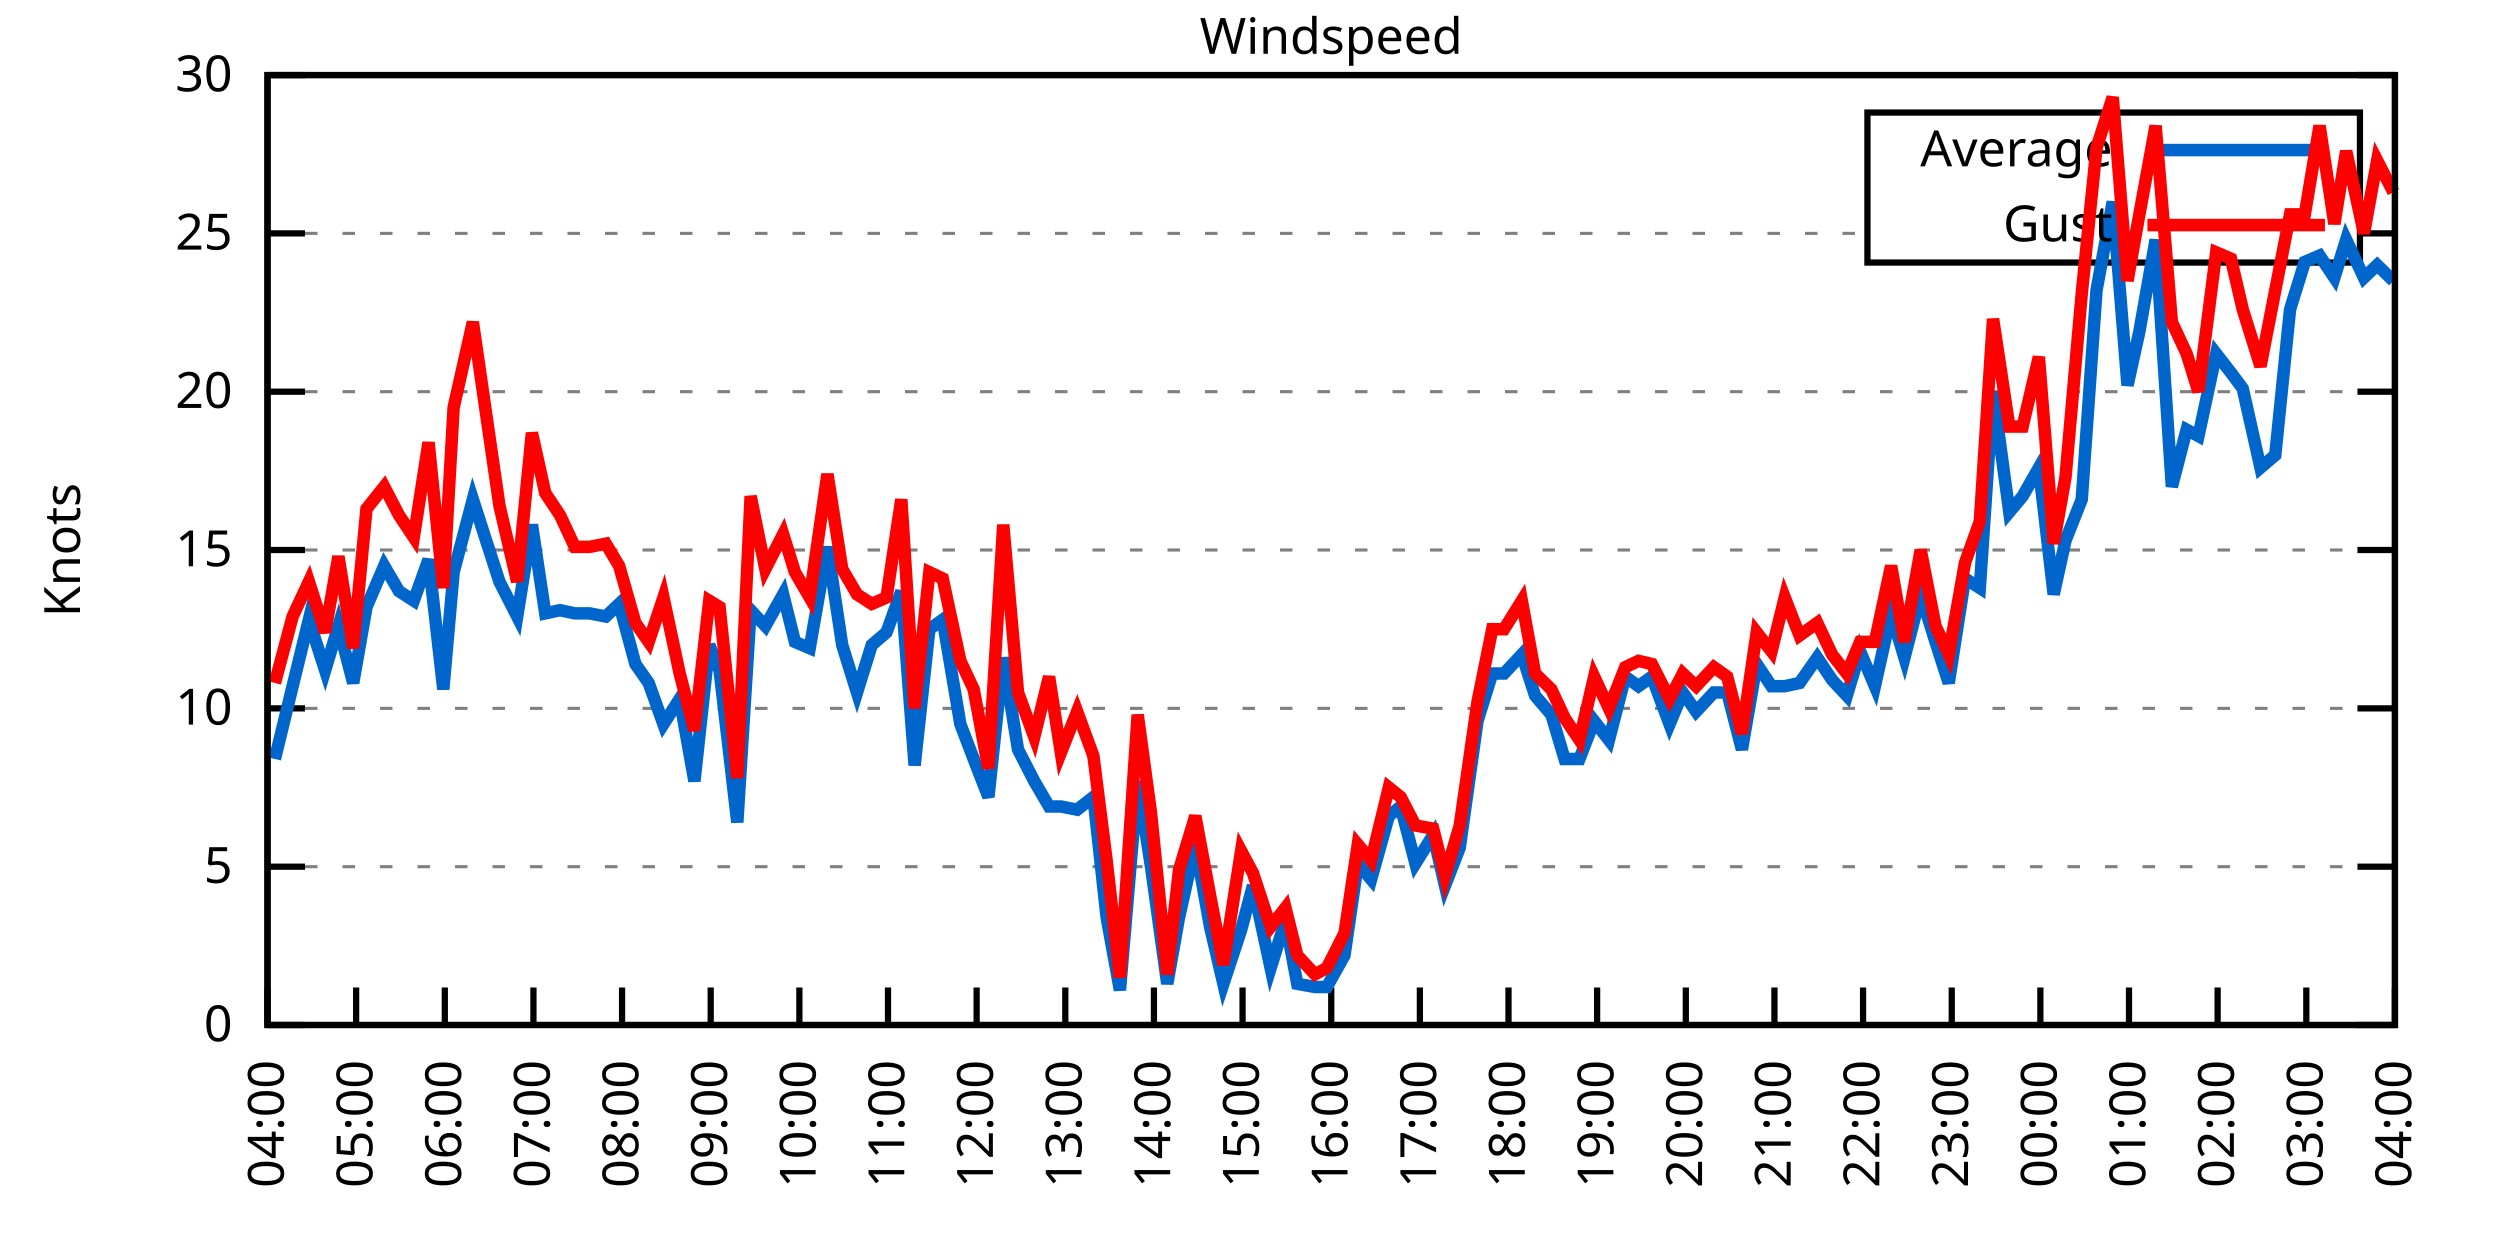
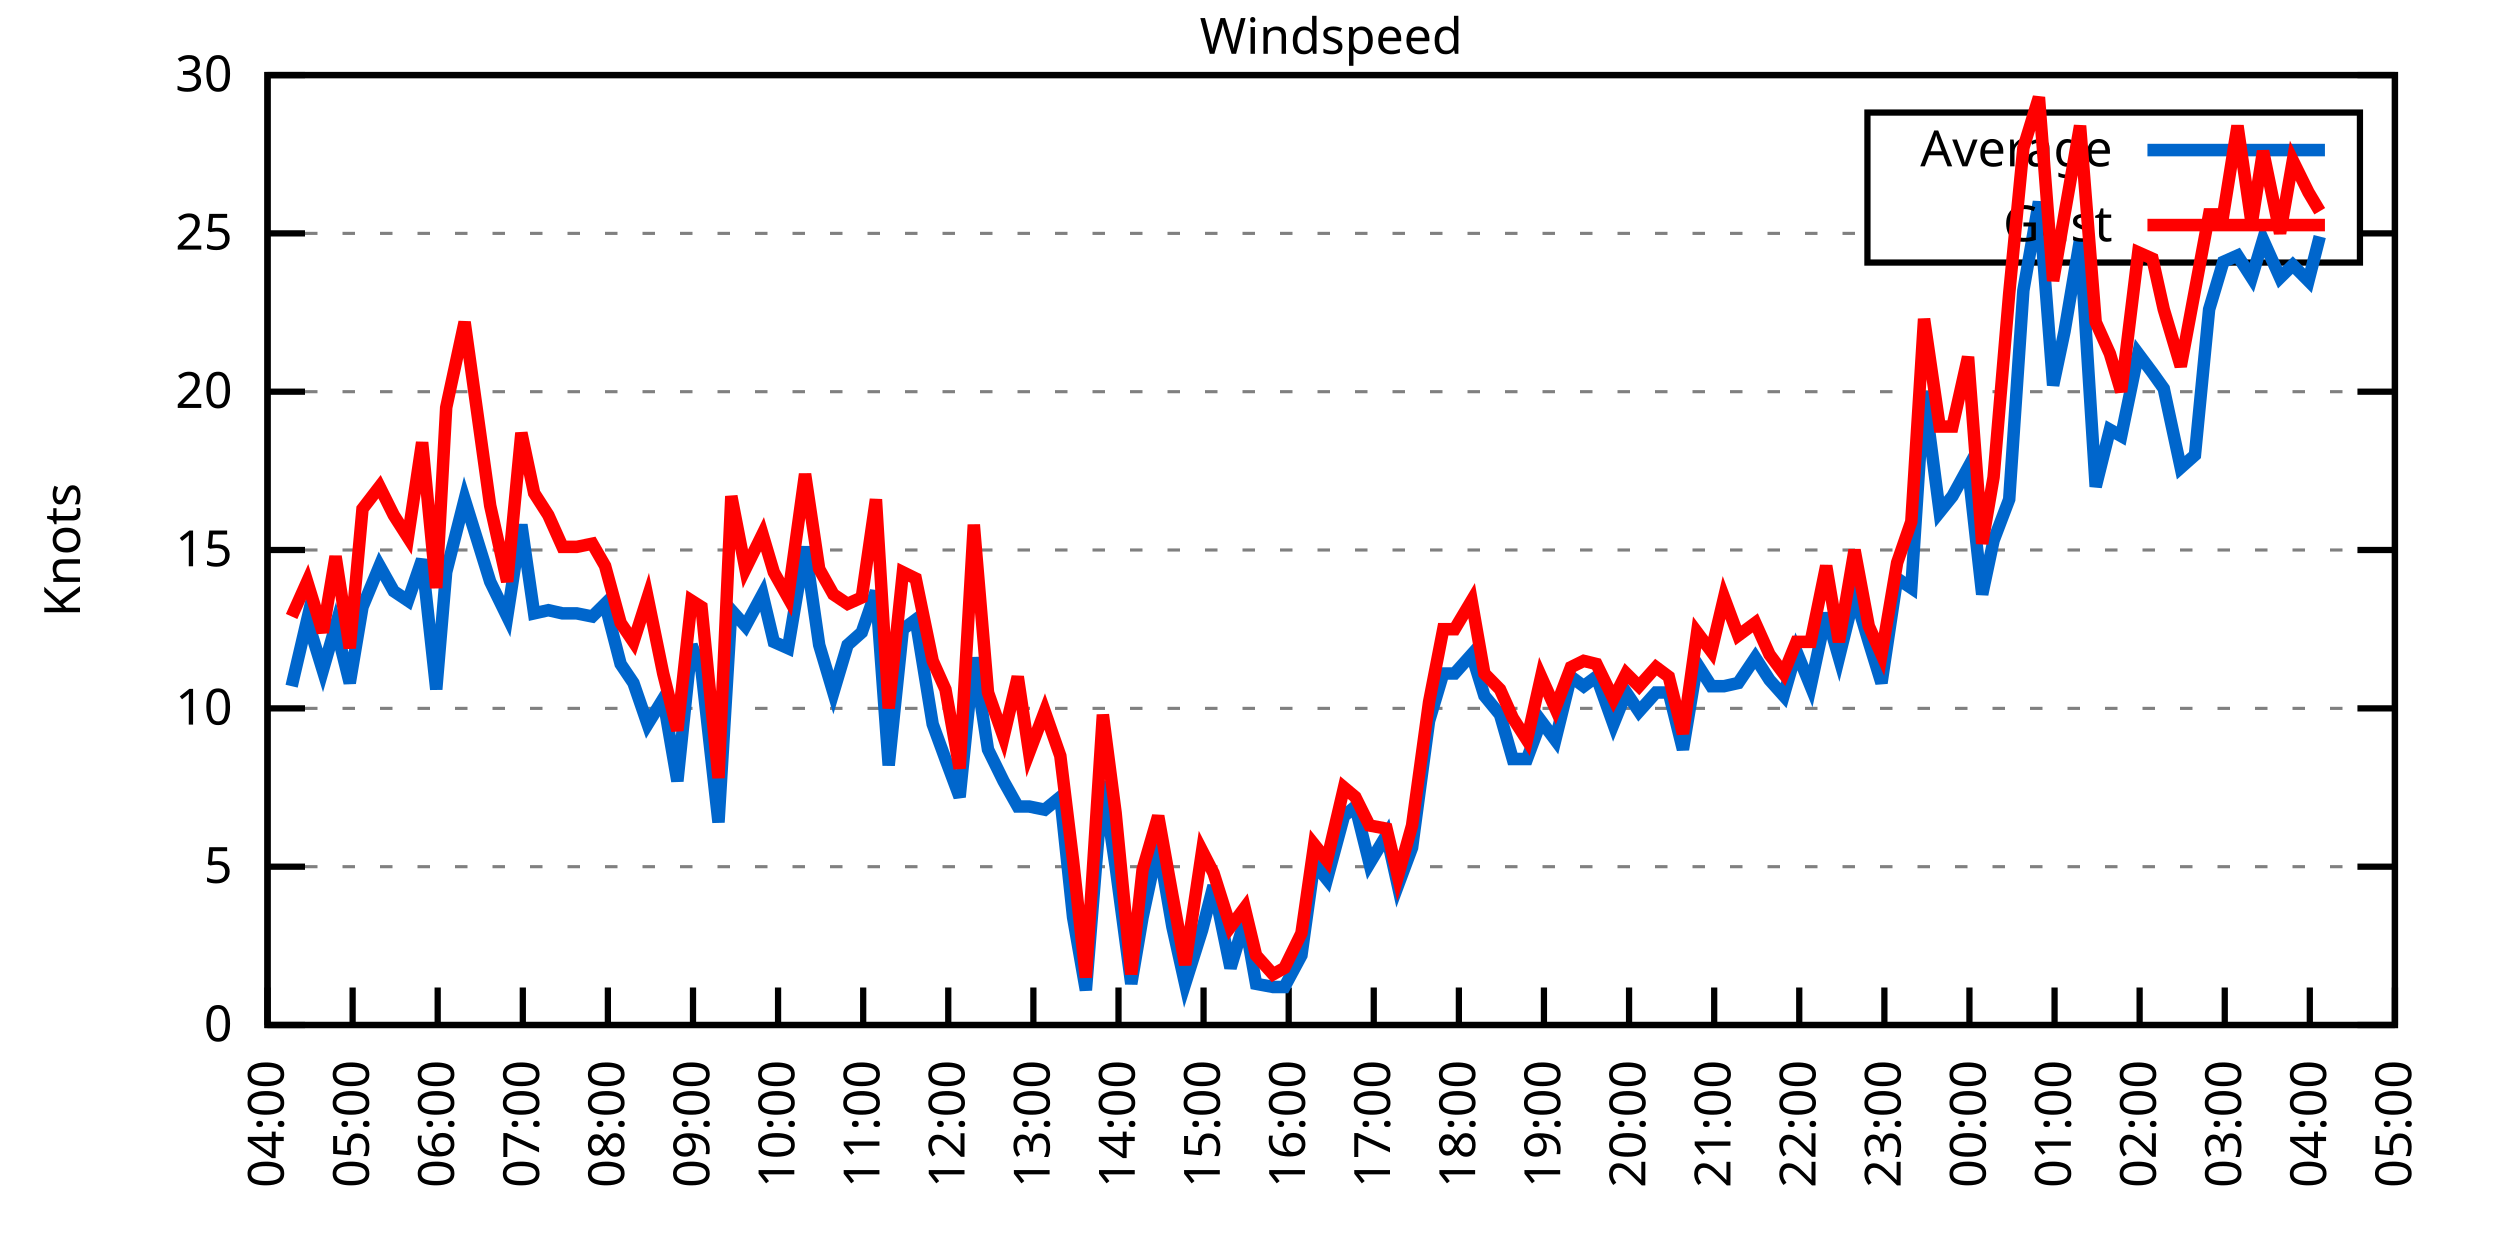
<svg xmlns="http://www.w3.org/2000/svg" xmlns:xlink="http://www.w3.org/1999/xlink" width="400" height="200" viewBox="0 0 400 200">
  <g id="gnuplot_canvas">
    <rect x="0" y="0" width="400" height="200" fill="none" />
    <defs>
      <circle id="gpDot" r="0.5" stroke-width="0.5" stroke="currentColor" />
      <path id="gpPt0" stroke-width="0.333" stroke="currentColor" d="M-1,0 h2 M0,-1 v2" />
      <path id="gpPt1" stroke-width="0.333" stroke="currentColor" d="M-1,-1 L1,1 M1,-1 L-1,1" />
      <path id="gpPt2" stroke-width="0.333" stroke="currentColor" d="M-1,0 L1,0 M0,-1 L0,1 M-1,-1 L1,1 M-1,1 L1,-1" />
      <rect id="gpPt3" stroke-width="0.333" stroke="currentColor" x="-1" y="-1" width="2" height="2" />
      <rect id="gpPt4" stroke-width="0.333" stroke="currentColor" fill="currentColor" x="-1" y="-1" width="2" height="2" />
      <circle id="gpPt5" stroke-width="0.333" stroke="currentColor" cx="0" cy="0" r="1" />
      <use xlink:href="#gpPt5" id="gpPt6" fill="currentColor" stroke="none" />
      <path id="gpPt7" stroke-width="0.333" stroke="currentColor" d="M0,-1.33 L-1.33,0.67 L1.33,0.67 z" />
      <use xlink:href="#gpPt7" id="gpPt8" fill="currentColor" stroke="none" />
      <use xlink:href="#gpPt7" id="gpPt9" stroke="currentColor" transform="rotate(180)" />
      <use xlink:href="#gpPt9" id="gpPt10" fill="currentColor" stroke="none" />
      <use xlink:href="#gpPt3" id="gpPt11" stroke="currentColor" transform="rotate(45)" />
      <use xlink:href="#gpPt11" id="gpPt12" fill="currentColor" stroke="none" />
      <path id="gpPt13" stroke-width="0.333" stroke="currentColor" d="M0,1.330 L1.265,0.411 L0.782,-1.067 L-0.782,-1.076 L-1.265,0.411 z" />
      <use xlink:href="#gpPt13" id="gpPt14" fill="currentColor" stroke="none" />
      <filter id="textbox" filterUnits="objectBoundingBox" x="0" y="0" height="1" width="1">
        <feFlood flood-color="white" flood-opacity="1" result="bgnd" />
        <feComposite in="SourceGraphic" in2="bgnd" operator="atop" />
      </filter>
      <filter id="greybox" filterUnits="objectBoundingBox" x="0" y="0" height="1" width="1">
        <feFlood flood-color="lightgrey" flood-opacity="1" result="grey" />
        <feComposite in="SourceGraphic" in2="grey" operator="atop" />
      </filter>
    </defs>
    <g fill="none" color="white" stroke="currentColor" stroke-width="1.00" stroke-linecap="butt" stroke-linejoin="miter">
</g>
    <g fill="none" color="black" stroke="currentColor" stroke-width="1.00" stroke-linecap="butt" stroke-linejoin="miter">
      <g stroke="none" shape-rendering="crispEdges">
        <polygon fill="rgb(255, 255, 255)" points="42.80,164.00 383.18,164.00 383.18,12.02 42.80,12.02 " />
      </g>
    </g>
    <g fill="none" color="black" stroke="currentColor" stroke-width="1.00" stroke-linecap="butt" stroke-linejoin="miter">
</g>
    <g fill="none" color="black" stroke="black" stroke-width="0.50" stroke-linecap="butt" stroke-linejoin="miter">
</g>
    <g fill="none" color="gray" stroke="currentColor" stroke-width="0.50" stroke-linecap="butt" stroke-linejoin="miter">
      <path stroke="gray" stroke-dasharray="2,4" class="gridline" d="M42.80,164.00 L383.19,164.00  " />
    </g>
    <g fill="none" color="gray" stroke="gray" stroke-width="1.00" stroke-linecap="butt" stroke-linejoin="miter">
</g>
    <g fill="none" color="black" stroke="currentColor" stroke-width="1.00" stroke-linecap="butt" stroke-linejoin="miter">
      <path stroke="black" d="M42.80,164.00 L48.80,164.00 M383.19,164.00 L377.19,164.00  " />
      <g transform="translate(37.20,166.60)" stroke="none" fill="black" font-family="Sans" font-size="8.00" text-anchor="end">
        <text>
          <tspan font-family="Sans"> 0</tspan>
        </text>
      </g>
    </g>
    <g fill="none" color="black" stroke="currentColor" stroke-width="1.00" stroke-linecap="butt" stroke-linejoin="miter">
</g>
    <g fill="none" color="black" stroke="black" stroke-width="0.50" stroke-linecap="butt" stroke-linejoin="miter">
</g>
    <g fill="none" color="gray" stroke="currentColor" stroke-width="0.50" stroke-linecap="butt" stroke-linejoin="miter">
      <path stroke="gray" stroke-dasharray="2,4" class="gridline" d="M42.80,138.67 L383.19,138.67  " />
    </g>
    <g fill="none" color="gray" stroke="gray" stroke-width="1.00" stroke-linecap="butt" stroke-linejoin="miter">
</g>
    <g fill="none" color="black" stroke="currentColor" stroke-width="1.00" stroke-linecap="butt" stroke-linejoin="miter">
      <path stroke="black" d="M42.80,138.67 L48.80,138.67 M383.19,138.67 L377.19,138.67  " />
      <g transform="translate(37.20,141.27)" stroke="none" fill="black" font-family="Sans" font-size="8.00" text-anchor="end">
        <text>
          <tspan font-family="Sans"> 5</tspan>
        </text>
      </g>
    </g>
    <g fill="none" color="black" stroke="currentColor" stroke-width="1.00" stroke-linecap="butt" stroke-linejoin="miter">
</g>
    <g fill="none" color="black" stroke="black" stroke-width="0.50" stroke-linecap="butt" stroke-linejoin="miter">
</g>
    <g fill="none" color="gray" stroke="currentColor" stroke-width="0.50" stroke-linecap="butt" stroke-linejoin="miter">
      <path stroke="gray" stroke-dasharray="2,4" class="gridline" d="M42.80,113.34 L383.19,113.34  " />
    </g>
    <g fill="none" color="gray" stroke="gray" stroke-width="1.00" stroke-linecap="butt" stroke-linejoin="miter">
</g>
    <g fill="none" color="black" stroke="currentColor" stroke-width="1.00" stroke-linecap="butt" stroke-linejoin="miter">
      <path stroke="black" d="M42.80,113.34 L48.80,113.34 M383.19,113.34 L377.19,113.34  " />
      <g transform="translate(37.20,115.94)" stroke="none" fill="black" font-family="Sans" font-size="8.00" text-anchor="end">
        <text>
          <tspan font-family="Sans"> 10</tspan>
        </text>
      </g>
    </g>
    <g fill="none" color="black" stroke="currentColor" stroke-width="1.00" stroke-linecap="butt" stroke-linejoin="miter">
</g>
    <g fill="none" color="black" stroke="black" stroke-width="0.50" stroke-linecap="butt" stroke-linejoin="miter">
</g>
    <g fill="none" color="gray" stroke="currentColor" stroke-width="0.50" stroke-linecap="butt" stroke-linejoin="miter">
      <path stroke="gray" stroke-dasharray="2,4" class="gridline" d="M42.80,88.00 L383.19,88.00  " />
    </g>
    <g fill="none" color="gray" stroke="gray" stroke-width="1.00" stroke-linecap="butt" stroke-linejoin="miter">
</g>
    <g fill="none" color="black" stroke="currentColor" stroke-width="1.00" stroke-linecap="butt" stroke-linejoin="miter">
      <path stroke="black" d="M42.80,88.00 L48.80,88.00 M383.19,88.00 L377.19,88.00  " />
      <g transform="translate(37.20,90.60)" stroke="none" fill="black" font-family="Sans" font-size="8.00" text-anchor="end">
        <text>
          <tspan font-family="Sans"> 15</tspan>
        </text>
      </g>
    </g>
    <g fill="none" color="black" stroke="currentColor" stroke-width="1.00" stroke-linecap="butt" stroke-linejoin="miter">
</g>
    <g fill="none" color="black" stroke="black" stroke-width="0.50" stroke-linecap="butt" stroke-linejoin="miter">
</g>
    <g fill="none" color="gray" stroke="currentColor" stroke-width="0.50" stroke-linecap="butt" stroke-linejoin="miter">
      <path stroke="gray" stroke-dasharray="2,4" class="gridline" d="M42.80,62.67 L383.19,62.67  " />
    </g>
    <g fill="none" color="gray" stroke="gray" stroke-width="1.00" stroke-linecap="butt" stroke-linejoin="miter">
</g>
    <g fill="none" color="black" stroke="currentColor" stroke-width="1.00" stroke-linecap="butt" stroke-linejoin="miter">
      <path stroke="black" d="M42.80,62.67 L48.80,62.67 M383.19,62.67 L377.19,62.67  " />
      <g transform="translate(37.20,65.27)" stroke="none" fill="black" font-family="Sans" font-size="8.00" text-anchor="end">
        <text>
          <tspan font-family="Sans"> 20</tspan>
        </text>
      </g>
    </g>
    <g fill="none" color="black" stroke="currentColor" stroke-width="1.00" stroke-linecap="butt" stroke-linejoin="miter">
</g>
    <g fill="none" color="black" stroke="black" stroke-width="0.50" stroke-linecap="butt" stroke-linejoin="miter">
</g>
    <g fill="none" color="gray" stroke="currentColor" stroke-width="0.50" stroke-linecap="butt" stroke-linejoin="miter">
      <path stroke="gray" stroke-dasharray="2,4" class="gridline" d="M42.80,37.34 L298.79,37.34 M377.59,37.34 L383.19,37.34  " />
    </g>
    <g fill="none" color="gray" stroke="gray" stroke-width="1.00" stroke-linecap="butt" stroke-linejoin="miter">
</g>
    <g fill="none" color="black" stroke="currentColor" stroke-width="1.00" stroke-linecap="butt" stroke-linejoin="miter">
      <path stroke="black" d="M42.80,37.34 L48.80,37.34 M383.19,37.34 L377.19,37.34  " />
      <g transform="translate(37.20,39.94)" stroke="none" fill="black" font-family="Sans" font-size="8.00" text-anchor="end">
        <text>
          <tspan font-family="Sans"> 25</tspan>
        </text>
      </g>
    </g>
    <g fill="none" color="black" stroke="currentColor" stroke-width="1.00" stroke-linecap="butt" stroke-linejoin="miter">
</g>
    <g fill="none" color="black" stroke="black" stroke-width="0.50" stroke-linecap="butt" stroke-linejoin="miter">
</g>
    <g fill="none" color="gray" stroke="currentColor" stroke-width="0.50" stroke-linecap="butt" stroke-linejoin="miter">
      <path stroke="gray" stroke-dasharray="2,4" class="gridline" d="M42.80,12.01 L383.19,12.01  " />
    </g>
    <g fill="none" color="gray" stroke="gray" stroke-width="1.00" stroke-linecap="butt" stroke-linejoin="miter">
</g>
    <g fill="none" color="black" stroke="currentColor" stroke-width="1.00" stroke-linecap="butt" stroke-linejoin="miter">
      <path stroke="black" d="M42.80,12.01 L48.80,12.01 M383.19,12.01 L377.19,12.01  " />
      <g transform="translate(37.20,14.61)" stroke="none" fill="black" font-family="Sans" font-size="8.00" text-anchor="end">
        <text>
          <tspan font-family="Sans"> 30</tspan>
        </text>
      </g>
    </g>
    <g fill="none" color="black" stroke="currentColor" stroke-width="1.00" stroke-linecap="butt" stroke-linejoin="miter">
      <path stroke="black" d="M42.80,164.00 L42.80,158.00  " />
      <g transform="translate(45.40,169.60) rotate(270.00)" stroke="none" fill="black" font-family="Sans" font-size="8.00" text-anchor="end">
        <text>
          <tspan font-family="Sans">04:00</tspan>
        </text>
      </g>
    </g>
    <g fill="none" color="black" stroke="currentColor" stroke-width="1.00" stroke-linecap="butt" stroke-linejoin="miter">
-       <path stroke="black" d="M56.98,164.00 L56.98,158.00  " />
-       <g transform="translate(59.58,169.60) rotate(270.00)" stroke="none" fill="black" font-family="Sans" font-size="8.00" text-anchor="end">
+       <path stroke="black" d="M56.42,164.00 L56.42,158.00  " />
+       <g transform="translate(59.02,169.60) rotate(270.00)" stroke="none" fill="black" font-family="Sans" font-size="8.00" text-anchor="end">
        <text>
          <tspan font-family="Sans">05:00</tspan>
        </text>
      </g>
    </g>
    <g fill="none" color="black" stroke="currentColor" stroke-width="1.00" stroke-linecap="butt" stroke-linejoin="miter">
-       <path stroke="black" d="M71.17,164.00 L71.17,158.00  " />
-       <g transform="translate(73.77,169.60) rotate(270.00)" stroke="none" fill="black" font-family="Sans" font-size="8.00" text-anchor="end">
+       <path stroke="black" d="M70.03,164.00 L70.03,158.00  " />
+       <g transform="translate(72.63,169.60) rotate(270.00)" stroke="none" fill="black" font-family="Sans" font-size="8.00" text-anchor="end">
        <text>
          <tspan font-family="Sans">06:00</tspan>
        </text>
      </g>
    </g>
    <g fill="none" color="black" stroke="currentColor" stroke-width="1.00" stroke-linecap="butt" stroke-linejoin="miter">
-       <path stroke="black" d="M85.35,164.00 L85.35,158.00  " />
-       <g transform="translate(87.95,169.60) rotate(270.00)" stroke="none" fill="black" font-family="Sans" font-size="8.00" text-anchor="end">
+       <path stroke="black" d="M83.65,164.00 L83.65,158.00  " />
+       <g transform="translate(86.25,169.60) rotate(270.00)" stroke="none" fill="black" font-family="Sans" font-size="8.00" text-anchor="end">
        <text>
          <tspan font-family="Sans">07:00</tspan>
        </text>
      </g>
    </g>
    <g fill="none" color="black" stroke="currentColor" stroke-width="1.00" stroke-linecap="butt" stroke-linejoin="miter">
-       <path stroke="black" d="M99.53,164.00 L99.53,158.00  " />
-       <g transform="translate(102.13,169.60) rotate(270.00)" stroke="none" fill="black" font-family="Sans" font-size="8.00" text-anchor="end">
+       <path stroke="black" d="M97.26,164.00 L97.26,158.00  " />
+       <g transform="translate(99.86,169.60) rotate(270.00)" stroke="none" fill="black" font-family="Sans" font-size="8.00" text-anchor="end">
        <text>
          <tspan font-family="Sans">08:00</tspan>
        </text>
      </g>
    </g>
    <g fill="none" color="black" stroke="currentColor" stroke-width="1.00" stroke-linecap="butt" stroke-linejoin="miter">
-       <path stroke="black" d="M113.71,164.00 L113.71,158.00  " />
-       <g transform="translate(116.31,169.60) rotate(270.00)" stroke="none" fill="black" font-family="Sans" font-size="8.00" text-anchor="end">
+       <path stroke="black" d="M110.88,164.00 L110.88,158.00  " />
+       <g transform="translate(113.48,169.60) rotate(270.00)" stroke="none" fill="black" font-family="Sans" font-size="8.00" text-anchor="end">
        <text>
          <tspan font-family="Sans">09:00</tspan>
        </text>
      </g>
    </g>
    <g fill="none" color="black" stroke="currentColor" stroke-width="1.00" stroke-linecap="butt" stroke-linejoin="miter">
-       <path stroke="black" d="M127.90,164.00 L127.90,158.00  " />
-       <g transform="translate(130.50,169.60) rotate(270.00)" stroke="none" fill="black" font-family="Sans" font-size="8.00" text-anchor="end">
+       <path stroke="black" d="M124.49,164.00 L124.49,158.00  " />
+       <g transform="translate(127.09,169.60) rotate(270.00)" stroke="none" fill="black" font-family="Sans" font-size="8.00" text-anchor="end">
        <text>
          <tspan font-family="Sans">10:00</tspan>
        </text>
      </g>
    </g>
    <g fill="none" color="black" stroke="currentColor" stroke-width="1.00" stroke-linecap="butt" stroke-linejoin="miter">
-       <path stroke="black" d="M142.08,164.00 L142.08,158.00  " />
-       <g transform="translate(144.68,169.60) rotate(270.00)" stroke="none" fill="black" font-family="Sans" font-size="8.00" text-anchor="end">
+       <path stroke="black" d="M138.11,164.00 L138.11,158.00  " />
+       <g transform="translate(140.71,169.60) rotate(270.00)" stroke="none" fill="black" font-family="Sans" font-size="8.00" text-anchor="end">
        <text>
          <tspan font-family="Sans">11:00</tspan>
        </text>
      </g>
    </g>
    <g fill="none" color="black" stroke="currentColor" stroke-width="1.00" stroke-linecap="butt" stroke-linejoin="miter">
-       <path stroke="black" d="M156.26,164.00 L156.26,158.00  " />
-       <g transform="translate(158.86,169.60) rotate(270.00)" stroke="none" fill="black" font-family="Sans" font-size="8.00" text-anchor="end">
+       <path stroke="black" d="M151.72,164.00 L151.72,158.00  " />
+       <g transform="translate(154.32,169.60) rotate(270.00)" stroke="none" fill="black" font-family="Sans" font-size="8.00" text-anchor="end">
        <text>
          <tspan font-family="Sans">12:00</tspan>
        </text>
      </g>
    </g>
    <g fill="none" color="black" stroke="currentColor" stroke-width="1.00" stroke-linecap="butt" stroke-linejoin="miter">
-       <path stroke="black" d="M170.45,164.00 L170.45,158.00  " />
-       <g transform="translate(173.05,169.60) rotate(270.00)" stroke="none" fill="black" font-family="Sans" font-size="8.00" text-anchor="end">
+       <path stroke="black" d="M165.34,164.00 L165.34,158.00  " />
+       <g transform="translate(167.94,169.60) rotate(270.00)" stroke="none" fill="black" font-family="Sans" font-size="8.00" text-anchor="end">
        <text>
          <tspan font-family="Sans">13:00</tspan>
        </text>
      </g>
    </g>
    <g fill="none" color="black" stroke="currentColor" stroke-width="1.00" stroke-linecap="butt" stroke-linejoin="miter">
-       <path stroke="black" d="M184.63,164.00 L184.63,158.00  " />
-       <g transform="translate(187.23,169.60) rotate(270.00)" stroke="none" fill="black" font-family="Sans" font-size="8.00" text-anchor="end">
+       <path stroke="black" d="M178.96,164.00 L178.96,158.00  " />
+       <g transform="translate(181.56,169.60) rotate(270.00)" stroke="none" fill="black" font-family="Sans" font-size="8.00" text-anchor="end">
        <text>
          <tspan font-family="Sans">14:00</tspan>
        </text>
      </g>
    </g>
    <g fill="none" color="black" stroke="currentColor" stroke-width="1.00" stroke-linecap="butt" stroke-linejoin="miter">
-       <path stroke="black" d="M198.81,164.00 L198.81,158.00  " />
-       <g transform="translate(201.41,169.60) rotate(270.00)" stroke="none" fill="black" font-family="Sans" font-size="8.00" text-anchor="end">
+       <path stroke="black" d="M192.57,164.00 L192.57,158.00  " />
+       <g transform="translate(195.17,169.60) rotate(270.00)" stroke="none" fill="black" font-family="Sans" font-size="8.00" text-anchor="end">
        <text>
          <tspan font-family="Sans">15:00</tspan>
        </text>
      </g>
    </g>
    <g fill="none" color="black" stroke="currentColor" stroke-width="1.00" stroke-linecap="butt" stroke-linejoin="miter">
-       <path stroke="black" d="M213.00,164.00 L213.00,158.00  " />
-       <g transform="translate(215.60,169.60) rotate(270.00)" stroke="none" fill="black" font-family="Sans" font-size="8.00" text-anchor="end">
+       <path stroke="black" d="M206.19,164.00 L206.19,158.00  " />
+       <g transform="translate(208.79,169.60) rotate(270.00)" stroke="none" fill="black" font-family="Sans" font-size="8.00" text-anchor="end">
        <text>
          <tspan font-family="Sans">16:00</tspan>
        </text>
      </g>
    </g>
    <g fill="none" color="black" stroke="currentColor" stroke-width="1.00" stroke-linecap="butt" stroke-linejoin="miter">
-       <path stroke="black" d="M227.18,164.00 L227.18,158.00  " />
-       <g transform="translate(229.78,169.60) rotate(270.00)" stroke="none" fill="black" font-family="Sans" font-size="8.00" text-anchor="end">
+       <path stroke="black" d="M219.80,164.00 L219.80,158.00  " />
+       <g transform="translate(222.40,169.60) rotate(270.00)" stroke="none" fill="black" font-family="Sans" font-size="8.00" text-anchor="end">
        <text>
          <tspan font-family="Sans">17:00</tspan>
        </text>
      </g>
    </g>
    <g fill="none" color="black" stroke="currentColor" stroke-width="1.00" stroke-linecap="butt" stroke-linejoin="miter">
-       <path stroke="black" d="M241.36,164.00 L241.36,158.00  " />
-       <g transform="translate(243.96,169.60) rotate(270.00)" stroke="none" fill="black" font-family="Sans" font-size="8.00" text-anchor="end">
+       <path stroke="black" d="M233.42,164.00 L233.42,158.00  " />
+       <g transform="translate(236.02,169.60) rotate(270.00)" stroke="none" fill="black" font-family="Sans" font-size="8.00" text-anchor="end">
        <text>
          <tspan font-family="Sans">18:00</tspan>
        </text>
      </g>
    </g>
    <g fill="none" color="black" stroke="currentColor" stroke-width="1.00" stroke-linecap="butt" stroke-linejoin="miter">
-       <path stroke="black" d="M255.54,164.00 L255.54,158.00  " />
-       <g transform="translate(258.14,169.60) rotate(270.00)" stroke="none" fill="black" font-family="Sans" font-size="8.00" text-anchor="end">
+       <path stroke="black" d="M247.03,164.00 L247.03,158.00  " />
+       <g transform="translate(249.63,169.60) rotate(270.00)" stroke="none" fill="black" font-family="Sans" font-size="8.00" text-anchor="end">
        <text>
          <tspan font-family="Sans">19:00</tspan>
        </text>
      </g>
    </g>
    <g fill="none" color="black" stroke="currentColor" stroke-width="1.00" stroke-linecap="butt" stroke-linejoin="miter">
-       <path stroke="black" d="M269.73,164.00 L269.73,158.00  " />
-       <g transform="translate(272.33,169.60) rotate(270.00)" stroke="none" fill="black" font-family="Sans" font-size="8.00" text-anchor="end">
+       <path stroke="black" d="M260.65,164.00 L260.65,158.00  " />
+       <g transform="translate(263.25,169.60) rotate(270.00)" stroke="none" fill="black" font-family="Sans" font-size="8.00" text-anchor="end">
        <text>
          <tspan font-family="Sans">20:00</tspan>
        </text>
      </g>
    </g>
    <g fill="none" color="black" stroke="currentColor" stroke-width="1.00" stroke-linecap="butt" stroke-linejoin="miter">
-       <path stroke="black" d="M283.91,164.00 L283.91,158.00  " />
-       <g transform="translate(286.51,169.60) rotate(270.00)" stroke="none" fill="black" font-family="Sans" font-size="8.00" text-anchor="end">
+       <path stroke="black" d="M274.27,164.00 L274.27,158.00  " />
+       <g transform="translate(276.87,169.60) rotate(270.00)" stroke="none" fill="black" font-family="Sans" font-size="8.00" text-anchor="end">
        <text>
          <tspan font-family="Sans">21:00</tspan>
        </text>
      </g>
    </g>
    <g fill="none" color="black" stroke="currentColor" stroke-width="1.00" stroke-linecap="butt" stroke-linejoin="miter">
-       <path stroke="black" d="M298.09,164.00 L298.09,158.00  " />
-       <g transform="translate(300.69,169.60) rotate(270.00)" stroke="none" fill="black" font-family="Sans" font-size="8.00" text-anchor="end">
+       <path stroke="black" d="M287.88,164.00 L287.88,158.00  " />
+       <g transform="translate(290.48,169.60) rotate(270.00)" stroke="none" fill="black" font-family="Sans" font-size="8.00" text-anchor="end">
        <text>
          <tspan font-family="Sans">22:00</tspan>
        </text>
      </g>
    </g>
    <g fill="none" color="black" stroke="currentColor" stroke-width="1.00" stroke-linecap="butt" stroke-linejoin="miter">
-       <path stroke="black" d="M312.28,164.00 L312.28,158.00  " />
-       <g transform="translate(314.88,169.60) rotate(270.00)" stroke="none" fill="black" font-family="Sans" font-size="8.00" text-anchor="end">
+       <path stroke="black" d="M301.50,164.00 L301.50,158.00  " />
+       <g transform="translate(304.10,169.60) rotate(270.00)" stroke="none" fill="black" font-family="Sans" font-size="8.00" text-anchor="end">
        <text>
          <tspan font-family="Sans">23:00</tspan>
        </text>
      </g>
    </g>
    <g fill="none" color="black" stroke="currentColor" stroke-width="1.00" stroke-linecap="butt" stroke-linejoin="miter">
-       <path stroke="black" d="M326.46,164.00 L326.46,158.00  " />
-       <g transform="translate(329.06,169.60) rotate(270.00)" stroke="none" fill="black" font-family="Sans" font-size="8.00" text-anchor="end">
+       <path stroke="black" d="M315.11,164.00 L315.11,158.00  " />
+       <g transform="translate(317.71,169.60) rotate(270.00)" stroke="none" fill="black" font-family="Sans" font-size="8.00" text-anchor="end">
        <text>
          <tspan font-family="Sans">00:00</tspan>
        </text>
      </g>
    </g>
    <g fill="none" color="black" stroke="currentColor" stroke-width="1.00" stroke-linecap="butt" stroke-linejoin="miter">
-       <path stroke="black" d="M340.64,164.00 L340.64,158.00  " />
-       <g transform="translate(343.24,169.60) rotate(270.00)" stroke="none" fill="black" font-family="Sans" font-size="8.00" text-anchor="end">
+       <path stroke="black" d="M328.73,164.00 L328.73,158.00  " />
+       <g transform="translate(331.33,169.60) rotate(270.00)" stroke="none" fill="black" font-family="Sans" font-size="8.00" text-anchor="end">
        <text>
          <tspan font-family="Sans">01:00</tspan>
        </text>
      </g>
    </g>
    <g fill="none" color="black" stroke="currentColor" stroke-width="1.00" stroke-linecap="butt" stroke-linejoin="miter">
-       <path stroke="black" d="M354.82,164.00 L354.82,158.00  " />
-       <g transform="translate(357.42,169.60) rotate(270.00)" stroke="none" fill="black" font-family="Sans" font-size="8.00" text-anchor="end">
+       <path stroke="black" d="M342.34,164.00 L342.34,158.00  " />
+       <g transform="translate(344.94,169.60) rotate(270.00)" stroke="none" fill="black" font-family="Sans" font-size="8.00" text-anchor="end">
        <text>
          <tspan font-family="Sans">02:00</tspan>
        </text>
      </g>
    </g>
    <g fill="none" color="black" stroke="currentColor" stroke-width="1.00" stroke-linecap="butt" stroke-linejoin="miter">
-       <path stroke="black" d="M369.01,164.00 L369.01,158.00  " />
-       <g transform="translate(371.61,169.60) rotate(270.00)" stroke="none" fill="black" font-family="Sans" font-size="8.00" text-anchor="end">
+       <path stroke="black" d="M355.96,164.00 L355.96,158.00  " />
+       <g transform="translate(358.56,169.60) rotate(270.00)" stroke="none" fill="black" font-family="Sans" font-size="8.00" text-anchor="end">
        <text>
          <tspan font-family="Sans">03:00</tspan>
+         </text>
+       </g>
+     </g>
+     <g fill="none" color="black" stroke="currentColor" stroke-width="1.00" stroke-linecap="butt" stroke-linejoin="miter">
+       <path stroke="black" d="M369.57,164.00 L369.57,158.00  " />
+       <g transform="translate(372.17,169.60) rotate(270.00)" stroke="none" fill="black" font-family="Sans" font-size="8.00" text-anchor="end">
+         <text>
+           <tspan font-family="Sans">04:00</tspan>
        </text>
      </g>
    </g>
    <g fill="none" color="black" stroke="currentColor" stroke-width="1.00" stroke-linecap="butt" stroke-linejoin="miter">
      <path stroke="black" d="M383.19,164.00 L383.19,158.00  " />
      <g transform="translate(385.79,169.60) rotate(270.00)" stroke="none" fill="black" font-family="Sans" font-size="8.00" text-anchor="end">
        <text>
-           <tspan font-family="Sans">04:00</tspan>
+           <tspan font-family="Sans">05:00</tspan>
        </text>
      </g>
    </g>
    <g fill="none" color="black" stroke="currentColor" stroke-width="1.00" stroke-linecap="butt" stroke-linejoin="miter">
</g>
    <g fill="none" color="black" stroke="currentColor" stroke-width="1.00" stroke-linecap="butt" stroke-linejoin="miter">
      <path stroke="black" d="M42.80,12.01 L42.80,164.00 L383.19,164.00 L383.19,12.01 L42.80,12.01 Z  " />
    </g>
    <g fill="none" color="black" stroke="currentColor" stroke-width="1.00" stroke-linecap="butt" stroke-linejoin="miter">
</g>
    <g fill="none" color="black" stroke="currentColor" stroke-width="1.00" stroke-linecap="butt" stroke-linejoin="miter">
      <path stroke="black" d="M298.79,42.01 L298.79,18.01 L377.59,18.01 L377.59,42.01 L298.79,42.01 Z  " />
    </g>
    <g id="Windspeed_plot_1">
      <g fill="none" color="white" stroke="black" stroke-width="2.00" stroke-linecap="butt" stroke-linejoin="miter">
</g>
      <g fill="none" color="black" stroke="currentColor" stroke-width="2.00" stroke-linecap="butt" stroke-linejoin="miter">
        <g transform="translate(337.99,26.61)" stroke="none" fill="black" font-family="Sans" font-size="8.00" text-anchor="end">
          <text>
            <tspan font-family="Sans">Average</tspan>
          </text>
        </g>
      </g>
      <g fill="none" color="black" stroke="currentColor" stroke-width="2.00" stroke-linecap="butt" stroke-linejoin="miter">
-         <path stroke="rgb(  0, 102, 204)" d="M343.59,24.01 L371.99,24.01 M43.98,121.44 L46.82,109.79 L49.42,99.15 L52.02,107.26 L54.15,100.16 L56.51,109.28   L58.64,97.12 L61.47,90.54 L63.84,94.59 L66.20,96.11 L68.57,89.52 L70.93,110.30 L72.58,91.55 L75.66,79.90   L77.78,86.49 L79.91,93.07 L82.75,98.64 L85.11,83.95 L87.24,98.14 L89.60,97.63 L91.97,98.14 L94.33,98.14   L96.93,98.64 L99.06,96.62 L101.66,106.24 L103.79,109.28 L106.15,115.87 L108.75,111.82 L111.11,124.99 L113.48,103.20   L115.13,107.26 L117.97,131.58 L120.10,97.63 L122.46,100.16 L125.30,95.10 L127.19,102.70 L129.55,103.71 L132.39,87.50   L134.75,103.20 L137.12,110.80 L139.48,103.20 L141.84,101.18 L144.21,94.59 L146.34,122.46 L148.70,100.67 L150.83,99.15   L153.66,115.87 L155.79,121.44 L158.15,127.52 L160.52,105.23 L162.88,119.92 L165.48,124.99 L167.85,129.04 L169.74,129.04   L172.34,129.55 L174.94,127.52 L177.06,146.77 L179.19,158.43 L182.03,124.99 L184.16,138.67 L186.76,157.41 L188.65,146.77   L191.25,135.12 L193.61,148.29 L195.74,157.41 L198.58,148.80 L200.47,141.71 L203.30,154.88 L205.67,147.28 L207.56,157.41   L210.39,157.92 L212.29,157.92 L215.12,152.85 L217.25,138.16 L219.38,140.69 L222.21,130.56 L224.10,129.04 L226.47,138.16   L229.31,133.60 L231.20,141.71 L233.56,135.63 L236.40,115.36 L238.76,107.76 L240.65,107.76 L243.49,104.72 L245.62,111.31   L248.22,114.35 L250.34,121.44 L252.71,121.44 L255.07,115.36 L257.43,118.40 L260.04,108.27 L262.16,109.79 L264.29,108.27   L267.13,115.87 L269.25,110.80 L271.38,113.84 L274.22,110.80 L276.35,110.80 L278.71,119.92 L281.07,106.24 L283.44,109.79   L285.56,109.79 L287.93,109.28 L290.76,105.23 L293.13,108.78 L295.49,111.31 L297.62,104.22 L299.98,109.79 L302.58,98.14   L304.71,105.23 L307.31,95.10 L309.68,102.70 L311.80,109.28 L314.40,92.56 L316.77,94.08 L318.89,62.67 L321.49,81.93   L323.62,79.39 L326.22,74.83 L328.59,95.10 L330.48,86.49 L333.08,79.90 L335.44,46.46 L338.04,32.28 L340.40,61.66   L342.30,53.05 L344.90,38.35 L347.50,77.87 L349.86,68.75 L351.75,69.77 L354.59,56.59 L356.95,59.63 L358.84,62.17   L361.68,74.83 L364.04,72.81 L366.41,49.50 L368.77,41.90 L371.13,40.89 L373.50,44.43 L375.39,38.35 L378.23,44.43   L380.35,42.41 L382.95,44.94  " />
+         <path stroke="rgb(  0, 102, 204)" d="M343.59,24.01 L371.99,24.01 M46.66,109.79 L49.15,99.15 L51.65,107.26 L53.69,100.16 L55.96,109.28 L58.00,97.12   L60.73,90.54 L63.00,94.59 L65.27,96.11 L67.54,89.52 L69.80,110.30 L71.39,91.55 L74.34,79.90 L76.39,86.49   L78.43,93.07 L81.15,98.64 L83.42,83.95 L85.46,98.14 L87.73,97.63 L90.00,98.14 L92.27,98.14 L94.77,98.64   L96.81,96.62 L99.30,106.24 L101.35,109.28 L103.62,115.87 L106.11,111.82 L108.38,124.99 L110.65,103.20 L112.24,107.26   L114.96,131.58 L117.01,97.63 L119.27,100.16 L122.00,95.10 L123.81,102.70 L126.08,103.71 L128.81,87.50 L131.07,103.20   L133.34,110.80 L135.61,103.20 L137.88,101.18 L140.15,94.59 L142.19,122.46 L144.46,100.67 L146.51,99.15 L149.23,115.87   L151.27,121.44 L153.54,127.52 L155.81,105.23 L158.08,119.92 L160.57,124.99 L162.84,129.04 L164.66,129.04 L167.16,129.55   L169.65,127.52 L171.69,146.77 L173.74,158.43 L176.46,124.99 L178.50,138.67 L181.00,157.41 L182.81,146.77 L185.31,135.12   L187.58,148.29 L189.62,157.41 L192.34,148.80 L194.16,141.71 L196.88,154.88 L199.15,147.28 L200.97,157.41 L203.69,157.92   L205.51,157.92 L208.23,152.85 L210.27,138.16 L212.31,140.69 L215.04,130.56 L216.85,129.04 L219.12,138.16 L221.85,133.60   L223.66,141.71 L225.93,135.63 L228.65,115.36 L230.92,107.76 L232.74,107.76 L235.46,104.72 L237.50,111.31 L240.00,114.35   L242.04,121.44 L244.31,121.44 L246.58,115.36 L248.85,118.40 L251.35,108.27 L253.39,109.79 L255.43,108.27 L258.15,115.87   L260.20,110.80 L262.24,113.84 L264.96,110.80 L267.00,110.80 L269.27,119.92 L271.54,106.24 L273.81,109.79 L275.85,109.79   L278.12,109.28 L280.85,105.23 L283.12,108.78 L285.38,111.31 L287.43,104.22 L289.70,109.79 L292.19,98.14 L294.23,105.23   L296.73,95.10 L299.00,102.70 L301.04,109.28 L303.54,92.56 L305.81,94.08 L307.85,62.67 L310.35,81.93 L312.39,79.39   L314.89,74.83 L317.15,95.10 L318.97,86.49 L321.47,79.90 L323.74,46.46 L326.23,32.28 L328.50,61.66 L330.32,53.05   L332.81,38.35 L335.31,77.87 L337.58,68.75 L339.39,69.77 L342.12,56.59 L344.39,59.63 L346.20,62.17 L348.92,74.83   L351.19,72.81 L353.46,49.50 L355.73,41.90 L358.00,40.89 L360.27,44.43 L362.09,38.35 L364.81,44.43 L366.85,42.41   L369.35,44.94 L371.16,37.85  " />
      </g>
    </g>
    <g id="Windspeed_plot_2">
      <g fill="none" color="black" stroke="currentColor" stroke-width="2.00" stroke-linecap="butt" stroke-linejoin="miter">
        <g transform="translate(337.99,38.61)" stroke="none" fill="black" font-family="Sans" font-size="8.00" text-anchor="end">
          <text>
            <tspan font-family="Sans">Gust</tspan>
          </text>
        </g>
      </g>
      <g fill="none" color="black" stroke="currentColor" stroke-width="2.00" stroke-linecap="butt" stroke-linejoin="miter">
-         <path stroke="rgb(255,   0,   0)" d="M343.59,36.01 L371.99,36.01 M43.98,109.28 L46.82,98.64 L49.42,93.07 L52.02,101.18 L54.15,89.02 L56.51,103.71   L58.64,81.42 L61.47,77.87 L63.84,82.43 L66.20,85.98 L68.57,70.78 L70.93,94.08 L72.58,65.21 L75.66,51.53   L77.78,66.22 L79.91,80.91 L82.75,93.07 L85.11,69.26 L87.24,78.89 L89.60,82.43 L91.97,87.50 L94.33,87.50   L96.93,86.99 L99.06,90.54 L101.66,99.66 L103.79,102.70 L106.15,95.60 L108.75,107.76 L111.11,116.88 L113.48,96.11   L115.13,97.12 L117.97,124.48 L120.10,79.39 L122.46,91.04 L125.30,85.47 L127.19,91.55 L129.55,95.60 L132.39,75.85   L134.75,91.04 L137.12,95.10 L139.48,96.62 L141.84,95.60 L144.21,79.90 L146.34,113.34 L148.70,91.55 L150.83,92.56   L153.66,105.74 L155.79,110.30 L158.15,122.96 L160.52,83.95 L162.88,110.80 L165.48,117.90 L167.85,108.27 L169.74,120.43   L172.34,113.84 L174.94,120.94 L177.06,137.66 L179.19,156.40 L182.03,114.35 L184.16,130.06 L186.76,155.89 L188.65,139.17   L191.25,130.56 L193.61,143.23 L195.74,154.37 L198.58,136.14 L200.47,139.68 L203.30,148.29 L205.67,145.25 L207.56,152.85   L210.39,155.89 L212.29,154.88 L215.12,149.31 L217.25,135.12 L219.38,137.66 L222.21,126.00 L224.10,127.52 L226.47,132.08   L229.31,132.59 L231.20,140.19 L233.56,132.08 L236.40,112.32 L238.76,100.67 L240.65,100.67 L243.49,96.11 L245.62,107.76   L248.22,110.30 L250.34,114.86 L252.71,118.40 L255.07,108.27 L257.43,113.34 L260.04,106.75 L262.16,105.74 L264.29,106.24   L267.13,111.82 L269.25,107.76 L271.38,109.79 L274.22,106.75 L276.35,108.27 L278.71,117.39 L281.07,101.18 L283.44,104.22   L285.56,95.60 L287.93,101.68 L290.76,99.66 L293.13,104.72 L295.49,107.76 L297.62,102.70 L299.98,102.70 L302.58,90.54   L304.71,102.70 L307.31,88.00 L309.68,100.16 L311.80,104.72 L314.40,90.03 L316.77,83.45 L318.89,51.02 L321.49,68.25   L323.62,68.25 L326.22,57.10 L328.59,86.99 L330.48,76.35 L333.08,46.97 L335.44,23.66 L338.04,15.56 L340.40,44.94   L342.30,34.30 L344.90,20.12 L347.50,51.53 L349.86,56.59 L351.75,62.67 L354.59,40.38 L356.95,41.39 L358.84,49.50   L361.68,58.62 L364.04,46.46 L366.41,34.30 L368.77,34.30 L371.13,20.12 L373.50,35.82 L375.39,24.17 L378.23,37.34   L380.35,25.69 L382.95,30.76  " />
+         <path stroke="rgb(255,   0,   0)" d="M343.59,36.01 L371.99,36.01 M46.66,98.64 L49.15,93.07 L51.65,101.18 L53.69,89.02 L55.96,103.71 L58.00,81.42   L60.73,77.87 L63.00,82.43 L65.27,85.98 L67.54,70.78 L69.80,94.08 L71.39,65.21 L74.34,51.53 L76.39,66.22   L78.43,80.91 L81.15,93.07 L83.42,69.26 L85.46,78.89 L87.73,82.43 L90.00,87.50 L92.27,87.50 L94.77,86.99   L96.81,90.54 L99.30,99.66 L101.35,102.70 L103.62,95.60 L106.11,107.76 L108.38,116.88 L110.65,96.11 L112.24,97.12   L114.96,124.48 L117.01,79.39 L119.27,91.04 L122.00,85.47 L123.81,91.55 L126.08,95.60 L128.81,75.85 L131.07,91.04   L133.34,95.10 L135.61,96.62 L137.88,95.60 L140.15,79.90 L142.19,113.34 L144.46,91.55 L146.51,92.56 L149.23,105.74   L151.27,110.30 L153.54,122.96 L155.81,83.95 L158.08,110.80 L160.57,117.90 L162.84,108.27 L164.66,120.43 L167.16,113.84   L169.65,120.94 L171.69,137.66 L173.74,156.40 L176.46,114.35 L178.50,130.06 L181.00,155.89 L182.81,139.17 L185.31,130.56   L187.58,143.23 L189.62,154.37 L192.34,136.14 L194.16,139.68 L196.88,148.29 L199.15,145.25 L200.97,152.85 L203.69,155.89   L205.51,154.88 L208.23,149.31 L210.27,135.12 L212.31,137.66 L215.04,126.00 L216.85,127.52 L219.12,132.08 L221.85,132.59   L223.66,140.19 L225.93,132.08 L228.65,112.32 L230.92,100.67 L232.74,100.67 L235.46,96.11 L237.50,107.76 L240.00,110.30   L242.04,114.86 L244.31,118.40 L246.58,108.27 L248.85,113.34 L251.35,106.75 L253.39,105.74 L255.43,106.24 L258.15,111.82   L260.20,107.76 L262.24,109.79 L264.96,106.75 L267.00,108.27 L269.27,117.39 L271.54,101.18 L273.81,104.22 L275.85,95.60   L278.12,101.68 L280.85,99.66 L283.12,104.72 L285.38,107.76 L287.43,102.70 L289.70,102.70 L292.19,90.54 L294.23,102.70   L296.73,88.00 L299.00,100.16 L301.04,104.72 L303.54,90.03 L305.81,83.45 L307.85,51.02 L310.35,68.25 L312.39,68.25   L314.89,57.10 L317.15,86.99 L318.97,76.35 L321.47,46.97 L323.74,23.66 L326.23,15.56 L328.50,44.94 L330.32,34.30   L332.81,20.12 L335.31,51.53 L337.58,56.59 L339.39,62.67 L342.12,40.38 L344.39,41.39 L346.20,49.50 L348.92,58.62   L351.19,46.46 L353.46,34.30 L355.73,34.30 L358.00,20.12 L360.27,35.82 L362.09,24.17 L364.81,37.34 L366.85,25.69   L369.35,30.76 L371.16,33.80  " />
      </g>
    </g>
    <g fill="none" color="black" stroke="currentColor" stroke-width="2.00" stroke-linecap="butt" stroke-linejoin="miter">
</g>
    <g fill="none" color="black" stroke="black" stroke-width="1.00" stroke-linecap="butt" stroke-linejoin="miter">
</g>
    <g fill="none" color="black" stroke="currentColor" stroke-width="1.00" stroke-linecap="butt" stroke-linejoin="miter">
      <path stroke="black" d="M42.80,12.01 L42.80,164.00 L383.19,164.00 L383.19,12.01 L42.80,12.01 Z  " />
      <g transform="translate(12.80,88.01) rotate(270.00)" stroke="none" fill="black" font-family="Sans" font-size="8.00" text-anchor="middle">
        <text>
          <tspan font-family="Sans">Knots</tspan>
        </text>
      </g>
    </g>
    <g fill="none" color="black" stroke="currentColor" stroke-width="1.00" stroke-linecap="butt" stroke-linejoin="miter">
</g>
    <g fill="none" color="black" stroke="currentColor" stroke-width="1.00" stroke-linecap="butt" stroke-linejoin="miter">
      <g transform="translate(212.99,8.61)" stroke="none" fill="black" font-family="Sans" font-size="8.00" text-anchor="middle">
        <text>
          <tspan font-family="Sans">Windspeed</tspan>
        </text>
      </g>
    </g>
    <g fill="none" color="black" stroke="currentColor" stroke-width="1.00" stroke-linecap="butt" stroke-linejoin="miter">
</g>
  </g>
</svg>
